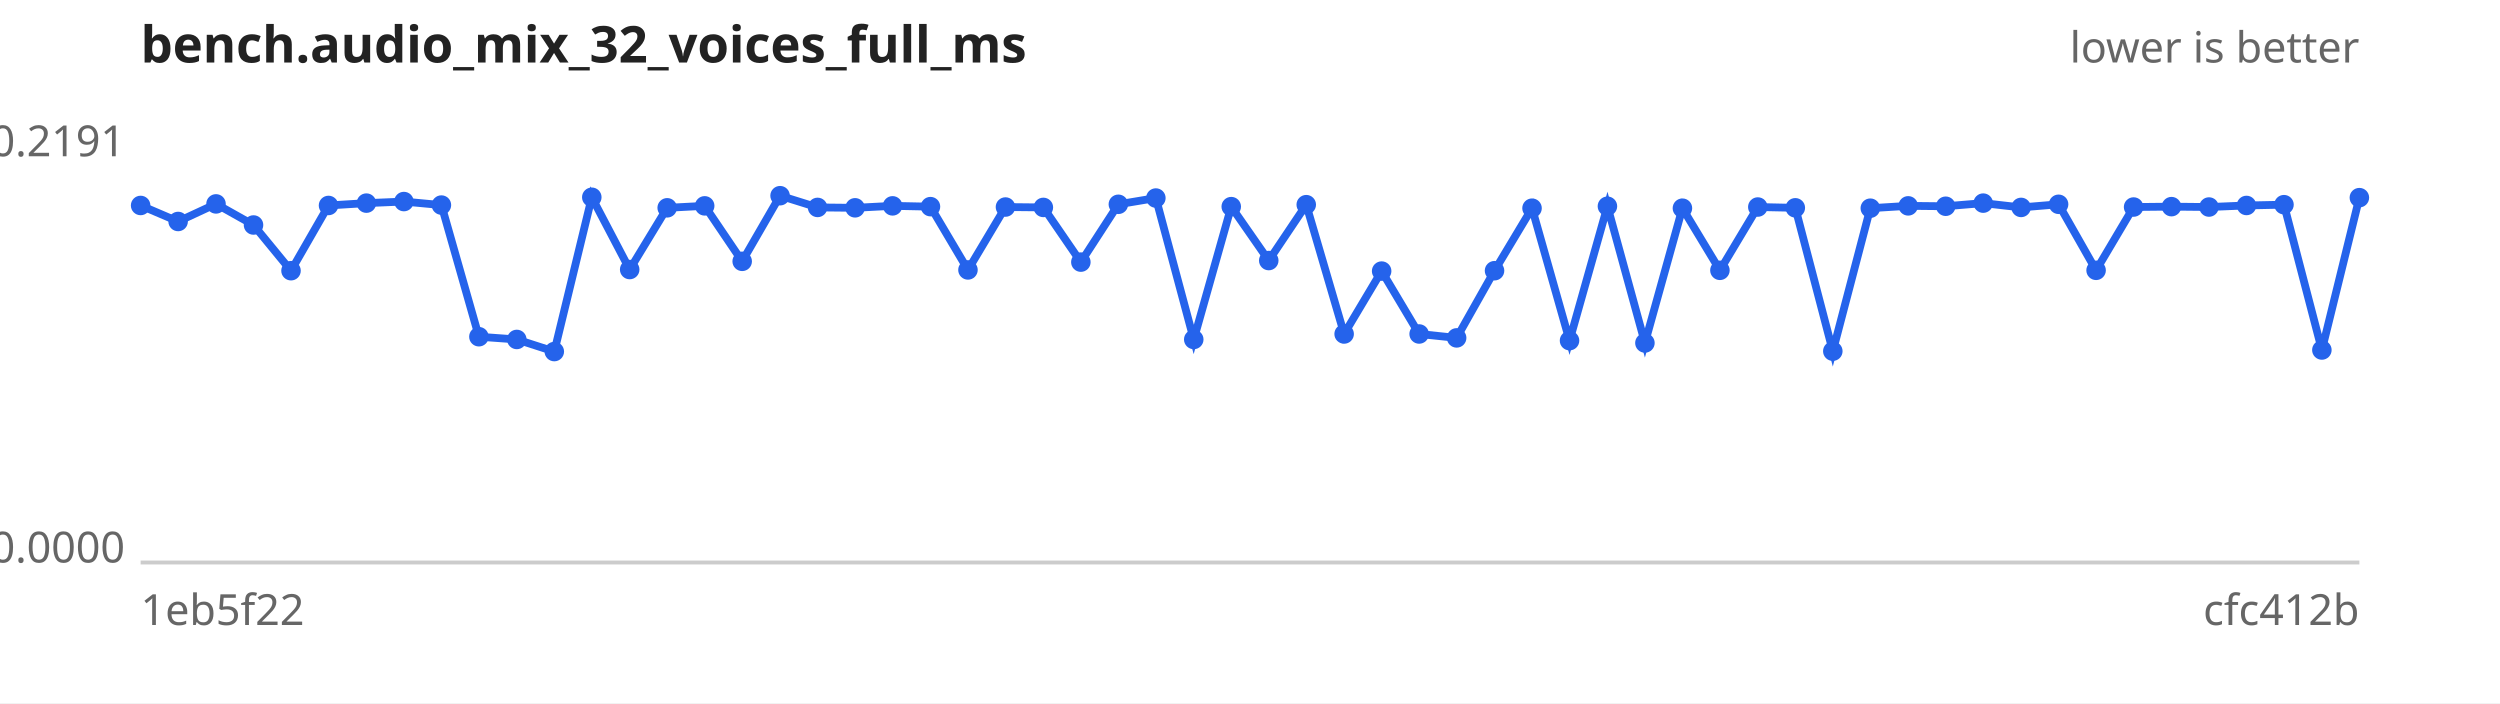
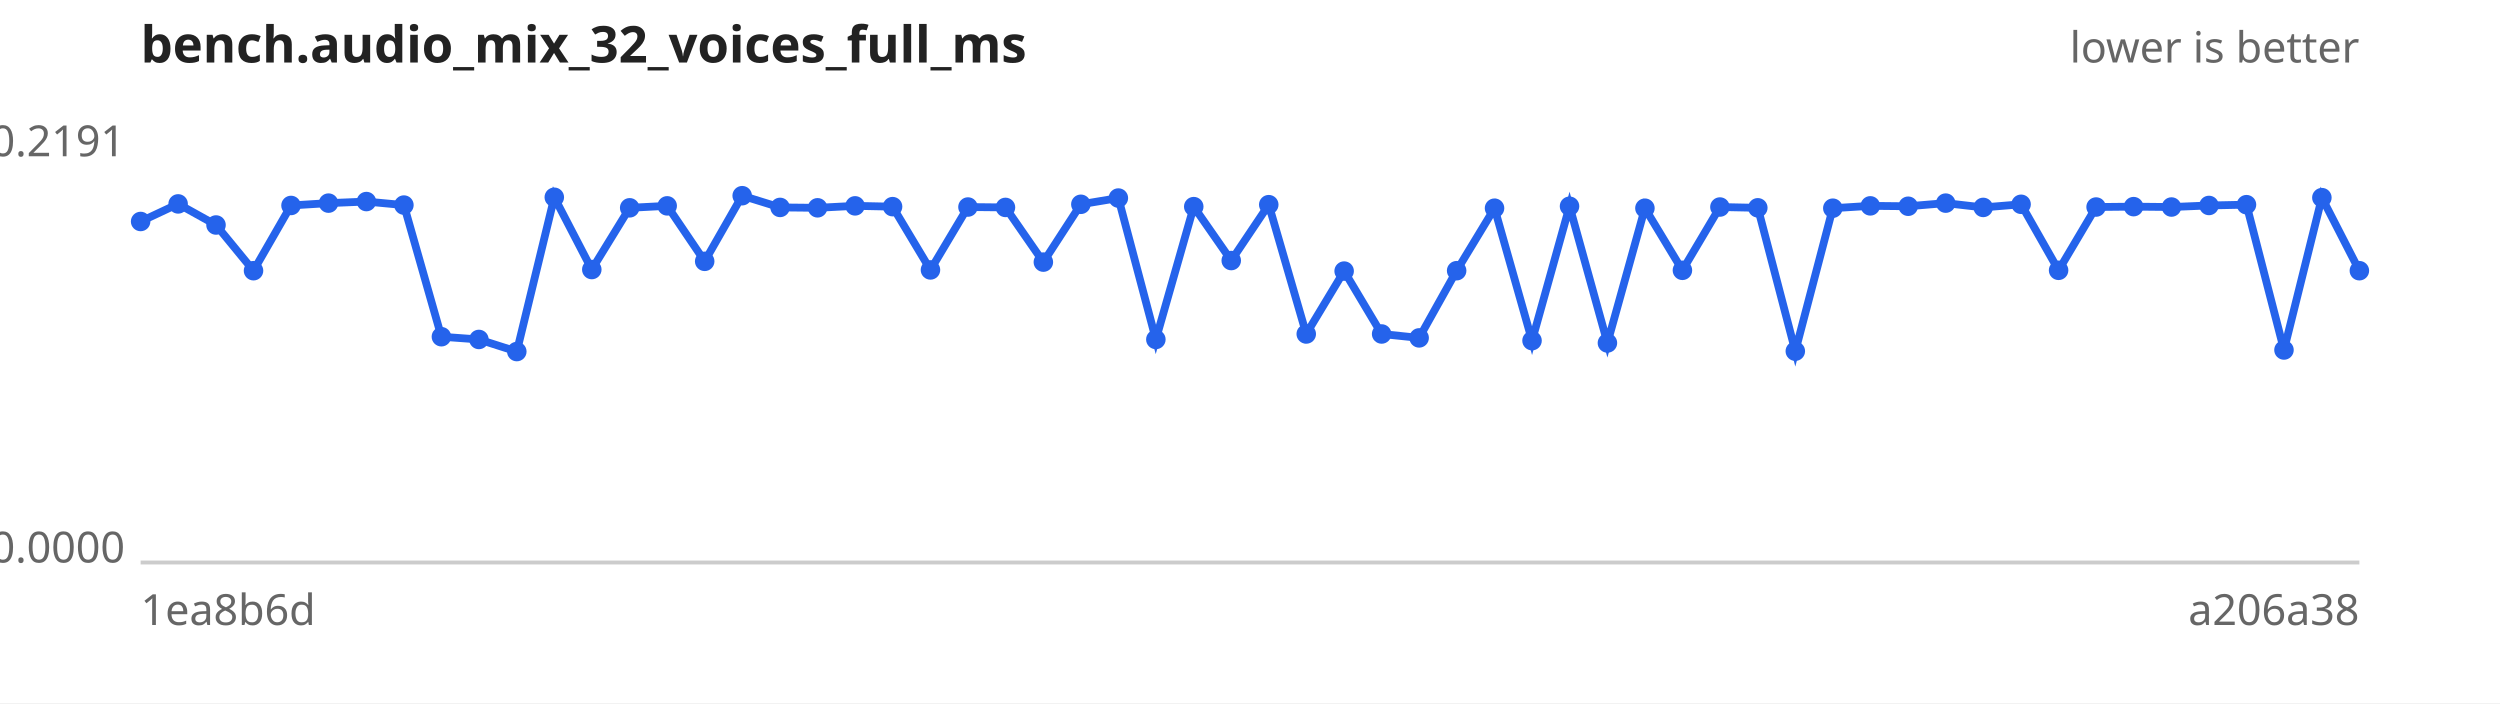
<svg xmlns="http://www.w3.org/2000/svg" width="640" height="180" viewBox="0 0 640 180" font-family="sans-serif" font-size="11">
  <rect width="640" height="180" fill="#ffffff" />
  <text x="36" y="16" font-size="13" font-weight="bold" fill="#222">bench.audio_mix_32_voices_full_ms</text>
  <text x="604" y="16" text-anchor="end" fill="#666">lower is better</text>
  <line x1="36" y1="144" x2="604" y2="144" stroke="#ccc" />
  <text x="32" y="40.0" text-anchor="end" fill="#666">0.2191</text>
  <text x="32" y="144.0" text-anchor="end" fill="#666">0.0000</text>
-   <text x="36" y="160" fill="#666">1eb5f22</text>
-   <text x="604" y="160" text-anchor="end" fill="#666">cfc412b</text>
-   <path d="M36.0,52.6 L45.6,56.7 L55.3,52.2 L64.9,57.6 L74.5,69.3 L84.1,52.6 L93.8,52.0 L103.4,51.6 L113.0,52.5 L122.6,86.2 L132.3,86.9 L141.9,90.0 L151.5,50.5 L161.2,69.0 L170.8,53.2 L180.4,52.7 L190.0,66.9 L199.7,50.1 L209.3,53.1 L218.9,53.2 L228.5,52.7 L238.2,52.9 L247.8,69.1 L257.4,53.0 L267.1,53.1 L276.7,67.1 L286.3,52.3 L295.9,50.7 L305.6,86.9 L315.2,52.9 L324.8,66.7 L334.4,52.4 L344.1,85.5 L353.7,69.4 L363.3,85.5 L372.9,86.5 L382.6,69.3 L392.2,53.3 L401.8,87.2 L411.5,52.8 L421.1,87.8 L430.7,53.3 L440.3,69.2 L450.0,53.0 L459.6,53.2 L469.2,89.9 L478.8,53.3 L488.5,52.7 L498.1,52.8 L507.7,52.0 L517.4,53.1 L527.0,52.3 L536.6,69.2 L546.2,53.0 L555.9,52.9 L565.5,53.0 L575.1,52.6 L584.7,52.4 L594.4,89.6 L604.0,50.6" fill="none" stroke="#2563eb" stroke-width="2" />
+   <text x="36" y="160" fill="#666">1ea8b6d</text>
+   <text x="604" y="160" text-anchor="end" fill="#666">a206a38</text>
+   <path d="M36.0,56.7 L45.6,52.2 L55.3,57.6 L64.9,69.3 L74.5,52.6 L84.1,52.0 L93.8,51.6 L103.4,52.5 L113.0,86.2 L122.6,86.9 L132.3,90.0 L141.9,50.5 L151.5,69.0 L161.2,53.2 L170.8,52.7 L180.4,66.9 L190.0,50.1 L199.7,53.1 L209.3,53.2 L218.9,52.7 L228.5,52.9 L238.2,69.1 L247.8,53.0 L257.4,53.1 L267.1,67.1 L276.7,52.3 L286.3,50.7 L295.9,86.9 L305.6,52.9 L315.2,66.7 L324.8,52.4 L334.4,85.5 L344.1,69.4 L353.7,85.5 L363.3,86.5 L372.9,69.3 L382.6,53.3 L392.2,87.2 L401.8,52.8 L411.5,87.8 L421.1,53.3 L430.7,69.2 L440.3,53.0 L450.0,53.2 L459.6,89.9 L469.2,53.3 L478.8,52.7 L488.5,52.8 L498.1,52.0 L507.7,53.1 L517.4,52.3 L527.0,69.2 L536.6,53.0 L546.2,52.9 L555.9,53.0 L565.5,52.6 L575.1,52.4 L584.7,89.6 L594.4,50.6 L604.0,69.3" fill="none" stroke="#2563eb" stroke-width="2" />
  <g fill="#2563eb">
-     <circle cx="36.0" cy="52.6" r="2.5" />
-     <circle cx="45.6" cy="56.7" r="2.5" />
-     <circle cx="55.3" cy="52.2" r="2.5" />
-     <circle cx="64.9" cy="57.6" r="2.5" />
-     <circle cx="74.5" cy="69.3" r="2.5" />
-     <circle cx="84.1" cy="52.6" r="2.5" />
-     <circle cx="93.8" cy="52.0" r="2.5" />
-     <circle cx="103.4" cy="51.6" r="2.5" />
-     <circle cx="113.0" cy="52.5" r="2.5" />
-     <circle cx="122.6" cy="86.2" r="2.5" />
-     <circle cx="132.3" cy="86.9" r="2.5" />
-     <circle cx="141.9" cy="90.0" r="2.5" />
-     <circle cx="151.5" cy="50.5" r="2.5" />
-     <circle cx="161.2" cy="69.0" r="2.5" />
-     <circle cx="170.8" cy="53.2" r="2.5" />
-     <circle cx="180.4" cy="52.7" r="2.5" />
-     <circle cx="190.0" cy="66.9" r="2.5" />
-     <circle cx="199.7" cy="50.1" r="2.5" />
-     <circle cx="209.3" cy="53.1" r="2.5" />
-     <circle cx="218.9" cy="53.2" r="2.5" />
-     <circle cx="228.5" cy="52.7" r="2.5" />
-     <circle cx="238.2" cy="52.9" r="2.5" />
-     <circle cx="247.8" cy="69.1" r="2.5" />
-     <circle cx="257.4" cy="53.0" r="2.5" />
-     <circle cx="267.1" cy="53.1" r="2.5" />
-     <circle cx="276.7" cy="67.1" r="2.5" />
-     <circle cx="286.3" cy="52.3" r="2.5" />
-     <circle cx="295.9" cy="50.7" r="2.5" />
-     <circle cx="305.6" cy="86.9" r="2.5" />
-     <circle cx="315.2" cy="52.9" r="2.5" />
-     <circle cx="324.8" cy="66.7" r="2.5" />
-     <circle cx="334.4" cy="52.4" r="2.5" />
-     <circle cx="344.1" cy="85.5" r="2.5" />
-     <circle cx="353.7" cy="69.4" r="2.5" />
-     <circle cx="363.3" cy="85.5" r="2.5" />
-     <circle cx="372.9" cy="86.5" r="2.5" />
-     <circle cx="382.6" cy="69.3" r="2.5" />
-     <circle cx="392.2" cy="53.3" r="2.5" />
-     <circle cx="401.8" cy="87.2" r="2.5" />
-     <circle cx="411.5" cy="52.8" r="2.5" />
-     <circle cx="421.1" cy="87.8" r="2.5" />
-     <circle cx="430.7" cy="53.3" r="2.5" />
-     <circle cx="440.3" cy="69.2" r="2.5" />
-     <circle cx="450.0" cy="53.0" r="2.5" />
-     <circle cx="459.6" cy="53.2" r="2.5" />
-     <circle cx="469.2" cy="89.9" r="2.5" />
-     <circle cx="478.8" cy="53.3" r="2.5" />
-     <circle cx="488.5" cy="52.7" r="2.5" />
-     <circle cx="498.1" cy="52.8" r="2.5" />
-     <circle cx="507.7" cy="52.0" r="2.5" />
-     <circle cx="517.4" cy="53.1" r="2.5" />
-     <circle cx="527.0" cy="52.3" r="2.5" />
-     <circle cx="536.6" cy="69.2" r="2.5" />
-     <circle cx="546.2" cy="53.0" r="2.5" />
-     <circle cx="555.9" cy="52.9" r="2.5" />
-     <circle cx="565.5" cy="53.0" r="2.5" />
-     <circle cx="575.1" cy="52.6" r="2.5" />
-     <circle cx="584.7" cy="52.4" r="2.5" />
-     <circle cx="594.4" cy="89.6" r="2.5" />
-     <circle cx="604.0" cy="50.6" r="2.5" />
+     <circle cx="36.0" cy="56.7" r="2.5" />
+     <circle cx="45.6" cy="52.2" r="2.5" />
+     <circle cx="55.3" cy="57.6" r="2.5" />
+     <circle cx="64.9" cy="69.3" r="2.5" />
+     <circle cx="74.5" cy="52.6" r="2.5" />
+     <circle cx="84.1" cy="52.0" r="2.5" />
+     <circle cx="93.8" cy="51.6" r="2.5" />
+     <circle cx="103.4" cy="52.5" r="2.5" />
+     <circle cx="113.0" cy="86.2" r="2.5" />
+     <circle cx="122.6" cy="86.9" r="2.5" />
+     <circle cx="132.3" cy="90.0" r="2.5" />
+     <circle cx="141.9" cy="50.5" r="2.5" />
+     <circle cx="151.5" cy="69.0" r="2.5" />
+     <circle cx="161.2" cy="53.2" r="2.5" />
+     <circle cx="170.8" cy="52.7" r="2.5" />
+     <circle cx="180.4" cy="66.9" r="2.5" />
+     <circle cx="190.0" cy="50.1" r="2.5" />
+     <circle cx="199.7" cy="53.1" r="2.5" />
+     <circle cx="209.3" cy="53.2" r="2.5" />
+     <circle cx="218.9" cy="52.7" r="2.5" />
+     <circle cx="228.5" cy="52.9" r="2.5" />
+     <circle cx="238.2" cy="69.1" r="2.5" />
+     <circle cx="247.8" cy="53.0" r="2.5" />
+     <circle cx="257.4" cy="53.1" r="2.5" />
+     <circle cx="267.1" cy="67.1" r="2.5" />
+     <circle cx="276.7" cy="52.3" r="2.5" />
+     <circle cx="286.3" cy="50.7" r="2.5" />
+     <circle cx="295.9" cy="86.9" r="2.5" />
+     <circle cx="305.6" cy="52.9" r="2.5" />
+     <circle cx="315.2" cy="66.7" r="2.5" />
+     <circle cx="324.8" cy="52.4" r="2.5" />
+     <circle cx="334.4" cy="85.5" r="2.5" />
+     <circle cx="344.1" cy="69.4" r="2.5" />
+     <circle cx="353.7" cy="85.5" r="2.5" />
+     <circle cx="363.3" cy="86.5" r="2.5" />
+     <circle cx="372.9" cy="69.3" r="2.5" />
+     <circle cx="382.6" cy="53.3" r="2.5" />
+     <circle cx="392.2" cy="87.2" r="2.5" />
+     <circle cx="401.8" cy="52.8" r="2.5" />
+     <circle cx="411.5" cy="87.8" r="2.5" />
+     <circle cx="421.1" cy="53.3" r="2.5" />
+     <circle cx="430.7" cy="69.2" r="2.5" />
+     <circle cx="440.3" cy="53.0" r="2.5" />
+     <circle cx="450.0" cy="53.2" r="2.5" />
+     <circle cx="459.6" cy="89.9" r="2.5" />
+     <circle cx="469.2" cy="53.3" r="2.5" />
+     <circle cx="478.8" cy="52.7" r="2.5" />
+     <circle cx="488.5" cy="52.8" r="2.5" />
+     <circle cx="498.1" cy="52.0" r="2.5" />
+     <circle cx="507.7" cy="53.1" r="2.5" />
+     <circle cx="517.4" cy="52.3" r="2.5" />
+     <circle cx="527.0" cy="69.2" r="2.5" />
+     <circle cx="536.6" cy="53.0" r="2.5" />
+     <circle cx="546.2" cy="52.9" r="2.5" />
+     <circle cx="555.9" cy="53.0" r="2.5" />
+     <circle cx="565.5" cy="52.6" r="2.5" />
+     <circle cx="575.1" cy="52.4" r="2.5" />
+     <circle cx="584.7" cy="89.6" r="2.5" />
+     <circle cx="594.4" cy="50.6" r="2.5" />
+     <circle cx="604.0" cy="69.3" r="2.5" />
  </g>
</svg>
